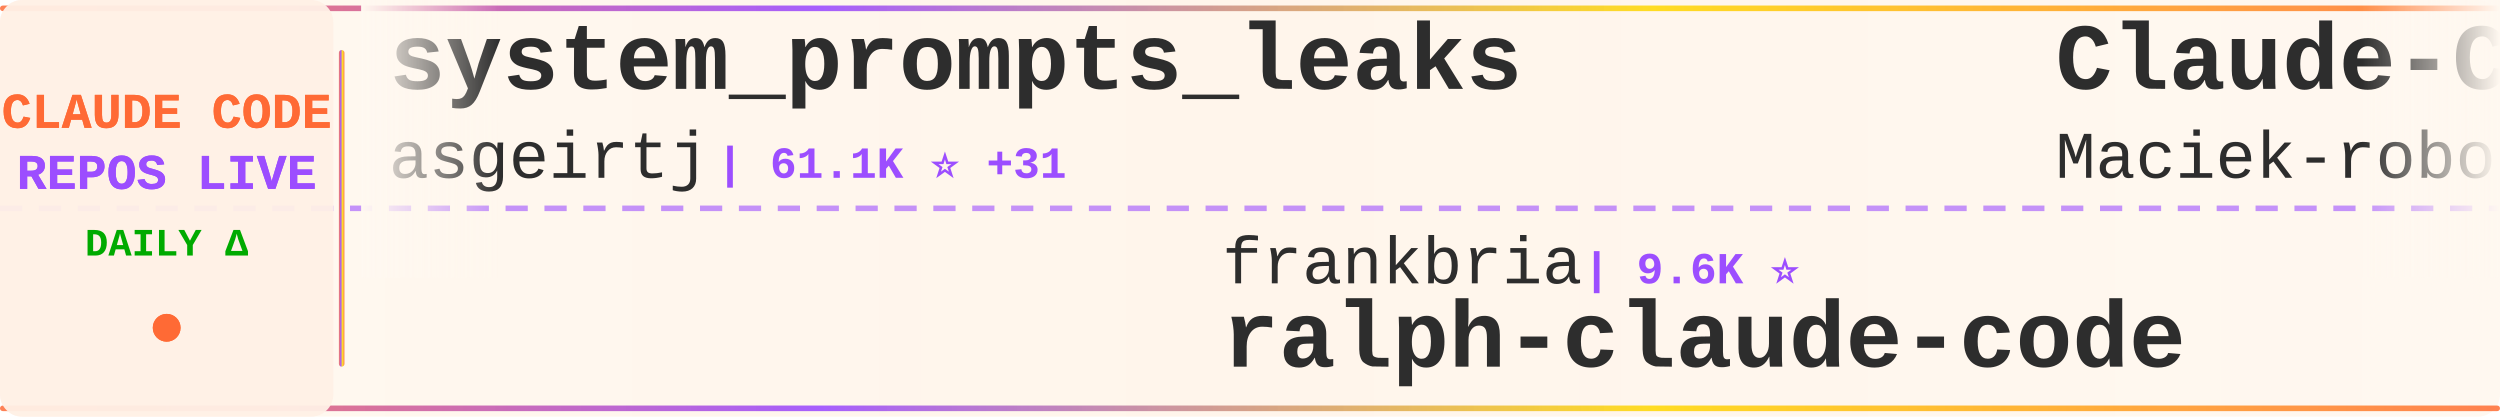
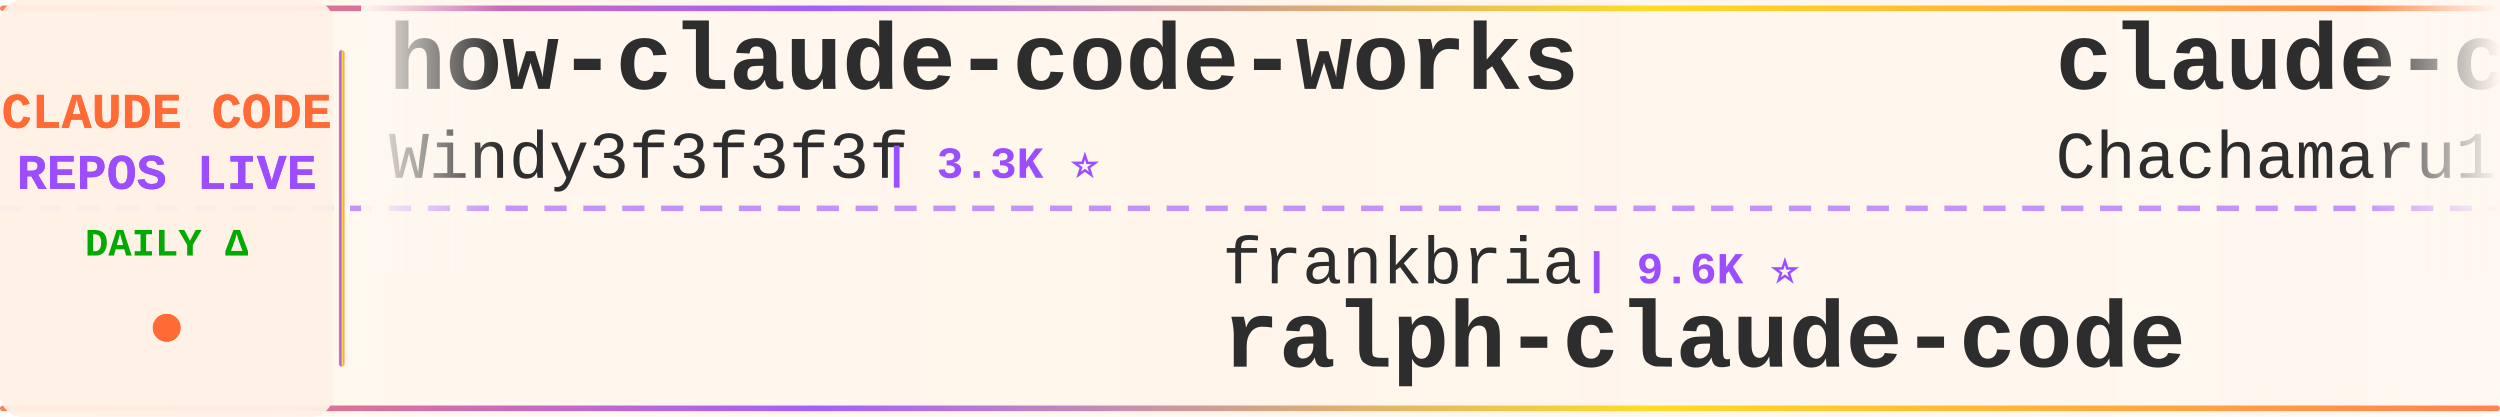
<svg xmlns="http://www.w3.org/2000/svg" width="900" height="150">
  <defs>
    <linearGradient id="tickerBg" x1="0%" y1="0%" x2="100%" y2="0%">
      <stop offset="0%" style="stop-color:#fff8f0;stop-opacity:0.98" />
      <stop offset="50%" style="stop-color:#fff5eb;stop-opacity:1" />
      <stop offset="100%" style="stop-color:#fff8f0;stop-opacity:0.98" />
    </linearGradient>
    <linearGradient id="borderGrad" x1="0%" y1="0%" x2="100%" y2="0%">
      <stop offset="0%" style="stop-color:#FF6B35;stop-opacity:0.85">
        <animate attributeName="stop-opacity" values="0.85;1;0.85" dur="2s" repeatCount="indefinite" />
      </stop>
      <stop offset="33%" style="stop-color:#9C4EFF;stop-opacity:0.9">
        <animate attributeName="stop-opacity" values="0.9;1;0.9" dur="2.2s" repeatCount="indefinite" />
      </stop>
      <stop offset="66%" style="stop-color:#FFD700;stop-opacity:0.85">
        <animate attributeName="stop-opacity" values="0.85;1;0.85" dur="1.8s" repeatCount="indefinite" />
      </stop>
      <stop offset="100%" style="stop-color:#FF6B35;stop-opacity:0.85">
        <animate attributeName="stop-opacity" values="0.85;1;0.85" dur="2s" repeatCount="indefinite" />
      </stop>
    </linearGradient>
    <filter id="textGlow">
      <feGaussianBlur stdDeviation="0.15" result="coloredBlur" />
      <feMerge>
        <feMergeNode in="coloredBlur" />
        <feMergeNode in="SourceGraphic" />
      </feMerge>
    </filter>
    <filter id="metricGlow">
      <feGaussianBlur stdDeviation="0.2" result="coloredBlur" />
      <feMerge>
        <feMergeNode in="coloredBlur" />
        <feMergeNode in="SourceGraphic" />
      </feMerge>
    </filter>
    <linearGradient id="leftFade" x1="0%" y1="0%" x2="100%" y2="0%">
      <stop offset="0%" style="stop-color:#fff8f0;stop-opacity:1" />
      <stop offset="100%" style="stop-color:#fff8f0;stop-opacity:0" />
    </linearGradient>
    <linearGradient id="rightFade" x1="0%" y1="0%" x2="100%" y2="0%">
      <stop offset="0%" style="stop-color:#fff8f0;stop-opacity:0" />
      <stop offset="100%" style="stop-color:#fff8f0;stop-opacity:1" />
    </linearGradient>
  </defs>
  <rect width="900" height="150" fill="url(#tickerBg)" rx="8" />
  <rect x="0" y="2" width="900" height="2" fill="url(#borderGrad)" rx="1" />
  <rect x="0" y="146" width="900" height="2" fill="url(#borderGrad)" rx="1" />
  <line x1="0" y1="75" x2="900" y2="75" stroke="#9C4EFF" stroke-width="2" stroke-dasharray="8 6" opacity="0.6" />
  <rect x="0" y="0" width="120" height="150" fill="#fff0e6" opacity="0.95" rx="8" />
  <text x="60" y="46" font-family="'Courier New', monospace" font-size="18" font-weight="bold" fill="#FF6B35" text-anchor="middle" filter="url(#textGlow)">
    CLAUDE CODE
  </text>
  <text x="60" y="68" font-family="'Courier New', monospace" font-size="18" font-weight="bold" fill="#9C4EFF" text-anchor="middle" filter="url(#textGlow)">
    REPOS LIVE
  </text>
  <text x="60" y="92" font-family="'Courier New', monospace" font-size="14" font-weight="bold" fill="#00aa00" text-anchor="middle">
    DAILY Δ
  </text>
  <circle cx="60" cy="118" r="5" fill="#FF6B35" filter="url(#metricGlow)">
    <animate attributeName="r" values="4;6;4" dur="1.5s" repeatCount="indefinite" />
    <animate attributeName="opacity" values="0.6;1;0.6" dur="1.5s" repeatCount="indefinite" />
  </circle>
  <rect x="122" y="18" width="2" height="114" fill="url(#borderGrad)" rx="1" />
  <clipPath id="tickerClip">
    <rect x="130" y="0" width="770" height="150" />
  </clipPath>
  <g clip-path="url(#tickerClip)">
    <g id="tickerItems">
      <animateTransform attributeName="transform" attributeType="XML" type="translate" from="0 0" to="-3000 0" dur="54s" repeatCount="indefinite" />
      <g transform="translate(0, 0)">
-         <text x="140" y="32" font-family="'Courier New', monospace" font-size="34" font-weight="bold" fill="#2d2d2d">system_prompts_leaks</text>
-         <text x="140" y="64" font-family="'Courier New', monospace" font-size="24" font-weight="normal" fill="#2d2d2d" opacity="1.0">asgeirtj</text>
-         <text x="258" y="64" font-family="'Courier New', monospace" font-size="16" font-weight="bold" fill="#9C4EFF"> | 61.1K ⭐ +31</text>
+         <text x="140" y="32" font-family="'Courier New', monospace" font-size="34" font-weight="bold" fill="#2d2d2d">how-claude-code-works</text>
+         <text x="140" y="64" font-family="'Courier New', monospace" font-size="24" font-weight="normal" fill="#2d2d2d" opacity="1.0">Windy3f3f3f3f</text>
+         <text x="318" y="64" font-family="'Courier New', monospace" font-size="16" font-weight="bold" fill="#9C4EFF"> | 3.3K ⭐</text>
      </g>
      <g transform="translate(300, 0)">
        <text x="140" y="102" font-family="'Courier New', monospace" font-size="24" font-weight="normal" fill="#2d2d2d" opacity="1.0">frankbria</text>
        <text x="270" y="102" font-family="'Courier New', monospace" font-size="16" font-weight="bold" fill="#9C4EFF"> | 9.6K ⭐</text>
        <text x="140" y="132" font-family="'Courier New', monospace" font-size="34" font-weight="bold" fill="#2d2d2d">ralph-claude-code</text>
      </g>
      <g transform="translate(600, 0)">
-         <text x="140" y="32" font-family="'Courier New', monospace" font-size="34" font-weight="bold" fill="#2d2d2d">Claude-Code-Usage-Monito...</text>
-         <text x="140" y="64" font-family="'Courier New', monospace" font-size="24" font-weight="normal" fill="#2d2d2d" opacity="1.0">Maciek-roboblog</text>
-         <text x="342" y="64" font-family="'Courier New', monospace" font-size="16" font-weight="bold" fill="#9C4EFF"> | 8.5K ⭐</text>
+         <text x="140" y="32" font-family="'Courier New', monospace" font-size="34" font-weight="bold" fill="#2d2d2d">claude-code-harness</text>
+         <text x="140" y="64" font-family="'Courier New', monospace" font-size="24" font-weight="normal" fill="#2d2d2d" opacity="1.0">Chachamaru127</text>
+         <text x="318" y="64" font-family="'Courier New', monospace" font-size="16" font-weight="bold" fill="#9C4EFF"> | 3.0K ⭐</text>
      </g>
      <g transform="translate(900, 0)">
-         <text x="140" y="102" font-family="'Courier New', monospace" font-size="24" font-weight="normal" fill="#2d2d2d" opacity="1.0">anthropics</text>
-         <text x="282" y="102" font-family="'Courier New', monospace" font-size="16" font-weight="bold" fill="#9C4EFF"> | 8.5K ⭐ +1</text>
-         <text x="140" y="132" font-family="'Courier New', monospace" font-size="34" font-weight="bold" fill="#2d2d2d">claude-code-action</text>
+         <text x="140" y="102" font-family="'Courier New', monospace" font-size="24" font-weight="normal" fill="#2d2d2d" opacity="1.0">AICoderTudou</text>
+         <text x="306" y="102" font-family="'Courier New', monospace" font-size="16" font-weight="bold" fill="#9C4EFF"> | 497 ⭐</text>
+         <text x="140" y="132" font-family="'Courier New', monospace" font-size="34" font-weight="bold" fill="#2d2d2d">claude-code-tudou</text>
      </g>
      <g transform="translate(1200, 0)">
-         <text x="140" y="32" font-family="'Courier New', monospace" font-size="34" font-weight="bold" fill="#2d2d2d">claude-code-settings</text>
-         <text x="140" y="64" font-family="'Courier New', monospace" font-size="24" font-weight="normal" fill="#2d2d2d" opacity="1.0">feiskyer</text>
-         <text x="258" y="64" font-family="'Courier New', monospace" font-size="16" font-weight="bold" fill="#9C4EFF"> | 1.6K ⭐</text>
+         <text x="140" y="32" font-family="'Courier New', monospace" font-size="34" font-weight="bold" fill="#2d2d2d">claude-code-sourcemap</text>
+         <text x="140" y="64" font-family="'Courier New', monospace" font-size="24" font-weight="normal" fill="#2d2d2d" opacity="1.0">ChinaSiro</text>
+         <text x="270" y="64" font-family="'Courier New', monospace" font-size="16" font-weight="bold" fill="#9C4EFF"> | 9.6K ⭐</text>
      </g>
      <g transform="translate(1500, 0)">
-         <text x="140" y="102" font-family="'Courier New', monospace" font-size="24" font-weight="normal" fill="#2d2d2d" opacity="1.0">krusemediallc</text>
-         <text x="318" y="102" font-family="'Courier New', monospace" font-size="16" font-weight="bold" fill="#9C4EFF"> | 1.1K ⭐</text>
-         <text x="140" y="132" font-family="'Courier New', monospace" font-size="34" font-weight="bold" fill="#2d2d2d">arcads-claude-code</text>
+         <text x="140" y="102" font-family="'Courier New', monospace" font-size="24" font-weight="normal" fill="#2d2d2d" opacity="1.0">Cranot</text>
+         <text x="234" y="102" font-family="'Courier New', monospace" font-size="16" font-weight="bold" fill="#9C4EFF"> | 2.9K ⭐</text>
+         <text x="140" y="132" font-family="'Courier New', monospace" font-size="34" font-weight="bold" fill="#2d2d2d">claude-code-guide</text>
      </g>
      <g transform="translate(1800, 0)">
-         <text x="140" y="32" font-family="'Courier New', monospace" font-size="34" font-weight="bold" fill="#2d2d2d">free-claude-code</text>
-         <text x="140" y="64" font-family="'Courier New', monospace" font-size="24" font-weight="normal" fill="#2d2d2d" opacity="1.0">Alishahryar1</text>
-         <text x="306" y="64" font-family="'Courier New', monospace" font-size="16" font-weight="bold" fill="#9C4EFF"> | 42.7K ⭐ +38</text>
+         <text x="140" y="32" font-family="'Courier New', monospace" font-size="34" font-weight="bold" fill="#2d2d2d">claude-code-router</text>
+         <text x="140" y="64" font-family="'Courier New', monospace" font-size="24" font-weight="normal" fill="#2d2d2d" opacity="1.0">musistudio</text>
+         <text x="282" y="64" font-family="'Courier New', monospace" font-size="16" font-weight="bold" fill="#9C4EFF"> | 36.3K ⭐ +1</text>
      </g>
      <g transform="translate(2100, 0)">
-         <text x="140" y="102" font-family="'Courier New', monospace" font-size="24" font-weight="normal" fill="#2d2d2d" opacity="1.0">darcyegb</text>
-         <text x="258" y="102" font-family="'Courier New', monospace" font-size="16" font-weight="bold" fill="#9C4EFF"> | 750 ⭐</text>
-         <text x="140" y="132" font-family="'Courier New', monospace" font-size="34" font-weight="bold" fill="#2d2d2d">ClaudeCodeAgents</text>
+         <text x="140" y="102" font-family="'Courier New', monospace" font-size="24" font-weight="normal" fill="#2d2d2d" opacity="1.0">zebbern</text>
+         <text x="246" y="102" font-family="'Courier New', monospace" font-size="16" font-weight="bold" fill="#9C4EFF"> | 4.4K ⭐</text>
+         <text x="140" y="132" font-family="'Courier New', monospace" font-size="34" font-weight="bold" fill="#2d2d2d">claude-code-guide</text>
      </g>
      <g transform="translate(2400, 0)">
-         <text x="140" y="32" font-family="'Courier New', monospace" font-size="34" font-weight="bold" fill="#2d2d2d">claude-code-router</text>
-         <text x="140" y="64" font-family="'Courier New', monospace" font-size="24" font-weight="normal" fill="#2d2d2d" opacity="1.0">musistudio</text>
-         <text x="282" y="64" font-family="'Courier New', monospace" font-size="16" font-weight="bold" fill="#9C4EFF"> | 36.3K ⭐ +5</text>
+         <text x="140" y="32" font-family="'Courier New', monospace" font-size="34" font-weight="bold" fill="#2d2d2d">claude-code-source</text>
+         <text x="140" y="64" font-family="'Courier New', monospace" font-size="24" font-weight="normal" fill="#2d2d2d" opacity="1.0">hangsman</text>
+         <text x="258" y="64" font-family="'Courier New', monospace" font-size="16" font-weight="bold" fill="#9C4EFF"> | 790 ⭐</text>
      </g>
      <g transform="translate(2700, 0)">
-         <text x="140" y="102" font-family="'Courier New', monospace" font-size="24" font-weight="normal" fill="#2d2d2d" opacity="1.0">fuergaosi233</text>
-         <text x="306" y="102" font-family="'Courier New', monospace" font-size="16" font-weight="bold" fill="#9C4EFF"> | 2.8K ⭐</text>
-         <text x="140" y="132" font-family="'Courier New', monospace" font-size="34" font-weight="bold" fill="#2d2d2d">claude-code-proxy</text>
+         <text x="140" y="102" font-family="'Courier New', monospace" font-size="24" font-weight="normal" fill="#2d2d2d" opacity="1.0">wanshuiyin</text>
+         <text x="282" y="102" font-family="'Courier New', monospace" font-size="16" font-weight="bold" fill="#9C4EFF"> | 14.0K ⭐ +1</text>
+         <text x="140" y="132" font-family="'Courier New', monospace" font-size="34" font-weight="bold" fill="#2d2d2d">Auto-claude-code-researc...</text>
      </g>
      <g transform="translate(3000, 0)">
-         <text x="140" y="32" font-family="'Courier New', monospace" font-size="34" font-weight="bold" fill="#2d2d2d">system_prompts_leaks</text>
-         <text x="140" y="64" font-family="'Courier New', monospace" font-size="24" font-weight="normal" fill="#2d2d2d" opacity="1.0">asgeirtj</text>
-         <text x="258" y="64" font-family="'Courier New', monospace" font-size="16" font-weight="bold" fill="#9C4EFF"> | 61.1K ⭐ +31</text>
+         <text x="140" y="32" font-family="'Courier New', monospace" font-size="34" font-weight="bold" fill="#2d2d2d">how-claude-code-works</text>
+         <text x="140" y="64" font-family="'Courier New', monospace" font-size="24" font-weight="normal" fill="#2d2d2d" opacity="1.0">Windy3f3f3f3f</text>
+         <text x="318" y="64" font-family="'Courier New', monospace" font-size="16" font-weight="bold" fill="#9C4EFF"> | 3.3K ⭐</text>
      </g>
      <g transform="translate(3300, 0)">
        <text x="140" y="102" font-family="'Courier New', monospace" font-size="24" font-weight="normal" fill="#2d2d2d" opacity="1.0">frankbria</text>
        <text x="270" y="102" font-family="'Courier New', monospace" font-size="16" font-weight="bold" fill="#9C4EFF"> | 9.6K ⭐</text>
        <text x="140" y="132" font-family="'Courier New', monospace" font-size="34" font-weight="bold" fill="#2d2d2d">ralph-claude-code</text>
      </g>
      <g transform="translate(3600, 0)">
-         <text x="140" y="32" font-family="'Courier New', monospace" font-size="34" font-weight="bold" fill="#2d2d2d">Claude-Code-Usage-Monito...</text>
-         <text x="140" y="64" font-family="'Courier New', monospace" font-size="24" font-weight="normal" fill="#2d2d2d" opacity="1.0">Maciek-roboblog</text>
-         <text x="342" y="64" font-family="'Courier New', monospace" font-size="16" font-weight="bold" fill="#9C4EFF"> | 8.5K ⭐</text>
+         <text x="140" y="32" font-family="'Courier New', monospace" font-size="34" font-weight="bold" fill="#2d2d2d">claude-code-harness</text>
+         <text x="140" y="64" font-family="'Courier New', monospace" font-size="24" font-weight="normal" fill="#2d2d2d" opacity="1.0">Chachamaru127</text>
+         <text x="318" y="64" font-family="'Courier New', monospace" font-size="16" font-weight="bold" fill="#9C4EFF"> | 3.0K ⭐</text>
      </g>
      <g transform="translate(3900, 0)">
-         <text x="140" y="102" font-family="'Courier New', monospace" font-size="24" font-weight="normal" fill="#2d2d2d" opacity="1.0">anthropics</text>
-         <text x="282" y="102" font-family="'Courier New', monospace" font-size="16" font-weight="bold" fill="#9C4EFF"> | 8.5K ⭐ +1</text>
-         <text x="140" y="132" font-family="'Courier New', monospace" font-size="34" font-weight="bold" fill="#2d2d2d">claude-code-action</text>
+         <text x="140" y="102" font-family="'Courier New', monospace" font-size="24" font-weight="normal" fill="#2d2d2d" opacity="1.0">AICoderTudou</text>
+         <text x="306" y="102" font-family="'Courier New', monospace" font-size="16" font-weight="bold" fill="#9C4EFF"> | 497 ⭐</text>
+         <text x="140" y="132" font-family="'Courier New', monospace" font-size="34" font-weight="bold" fill="#2d2d2d">claude-code-tudou</text>
      </g>
    </g>
  </g>
  <rect x="130" y="0" width="50" height="100" fill="url(#leftFade)" />
  <rect x="850" y="0" width="50" height="100" fill="url(#rightFade)" />
</svg>
